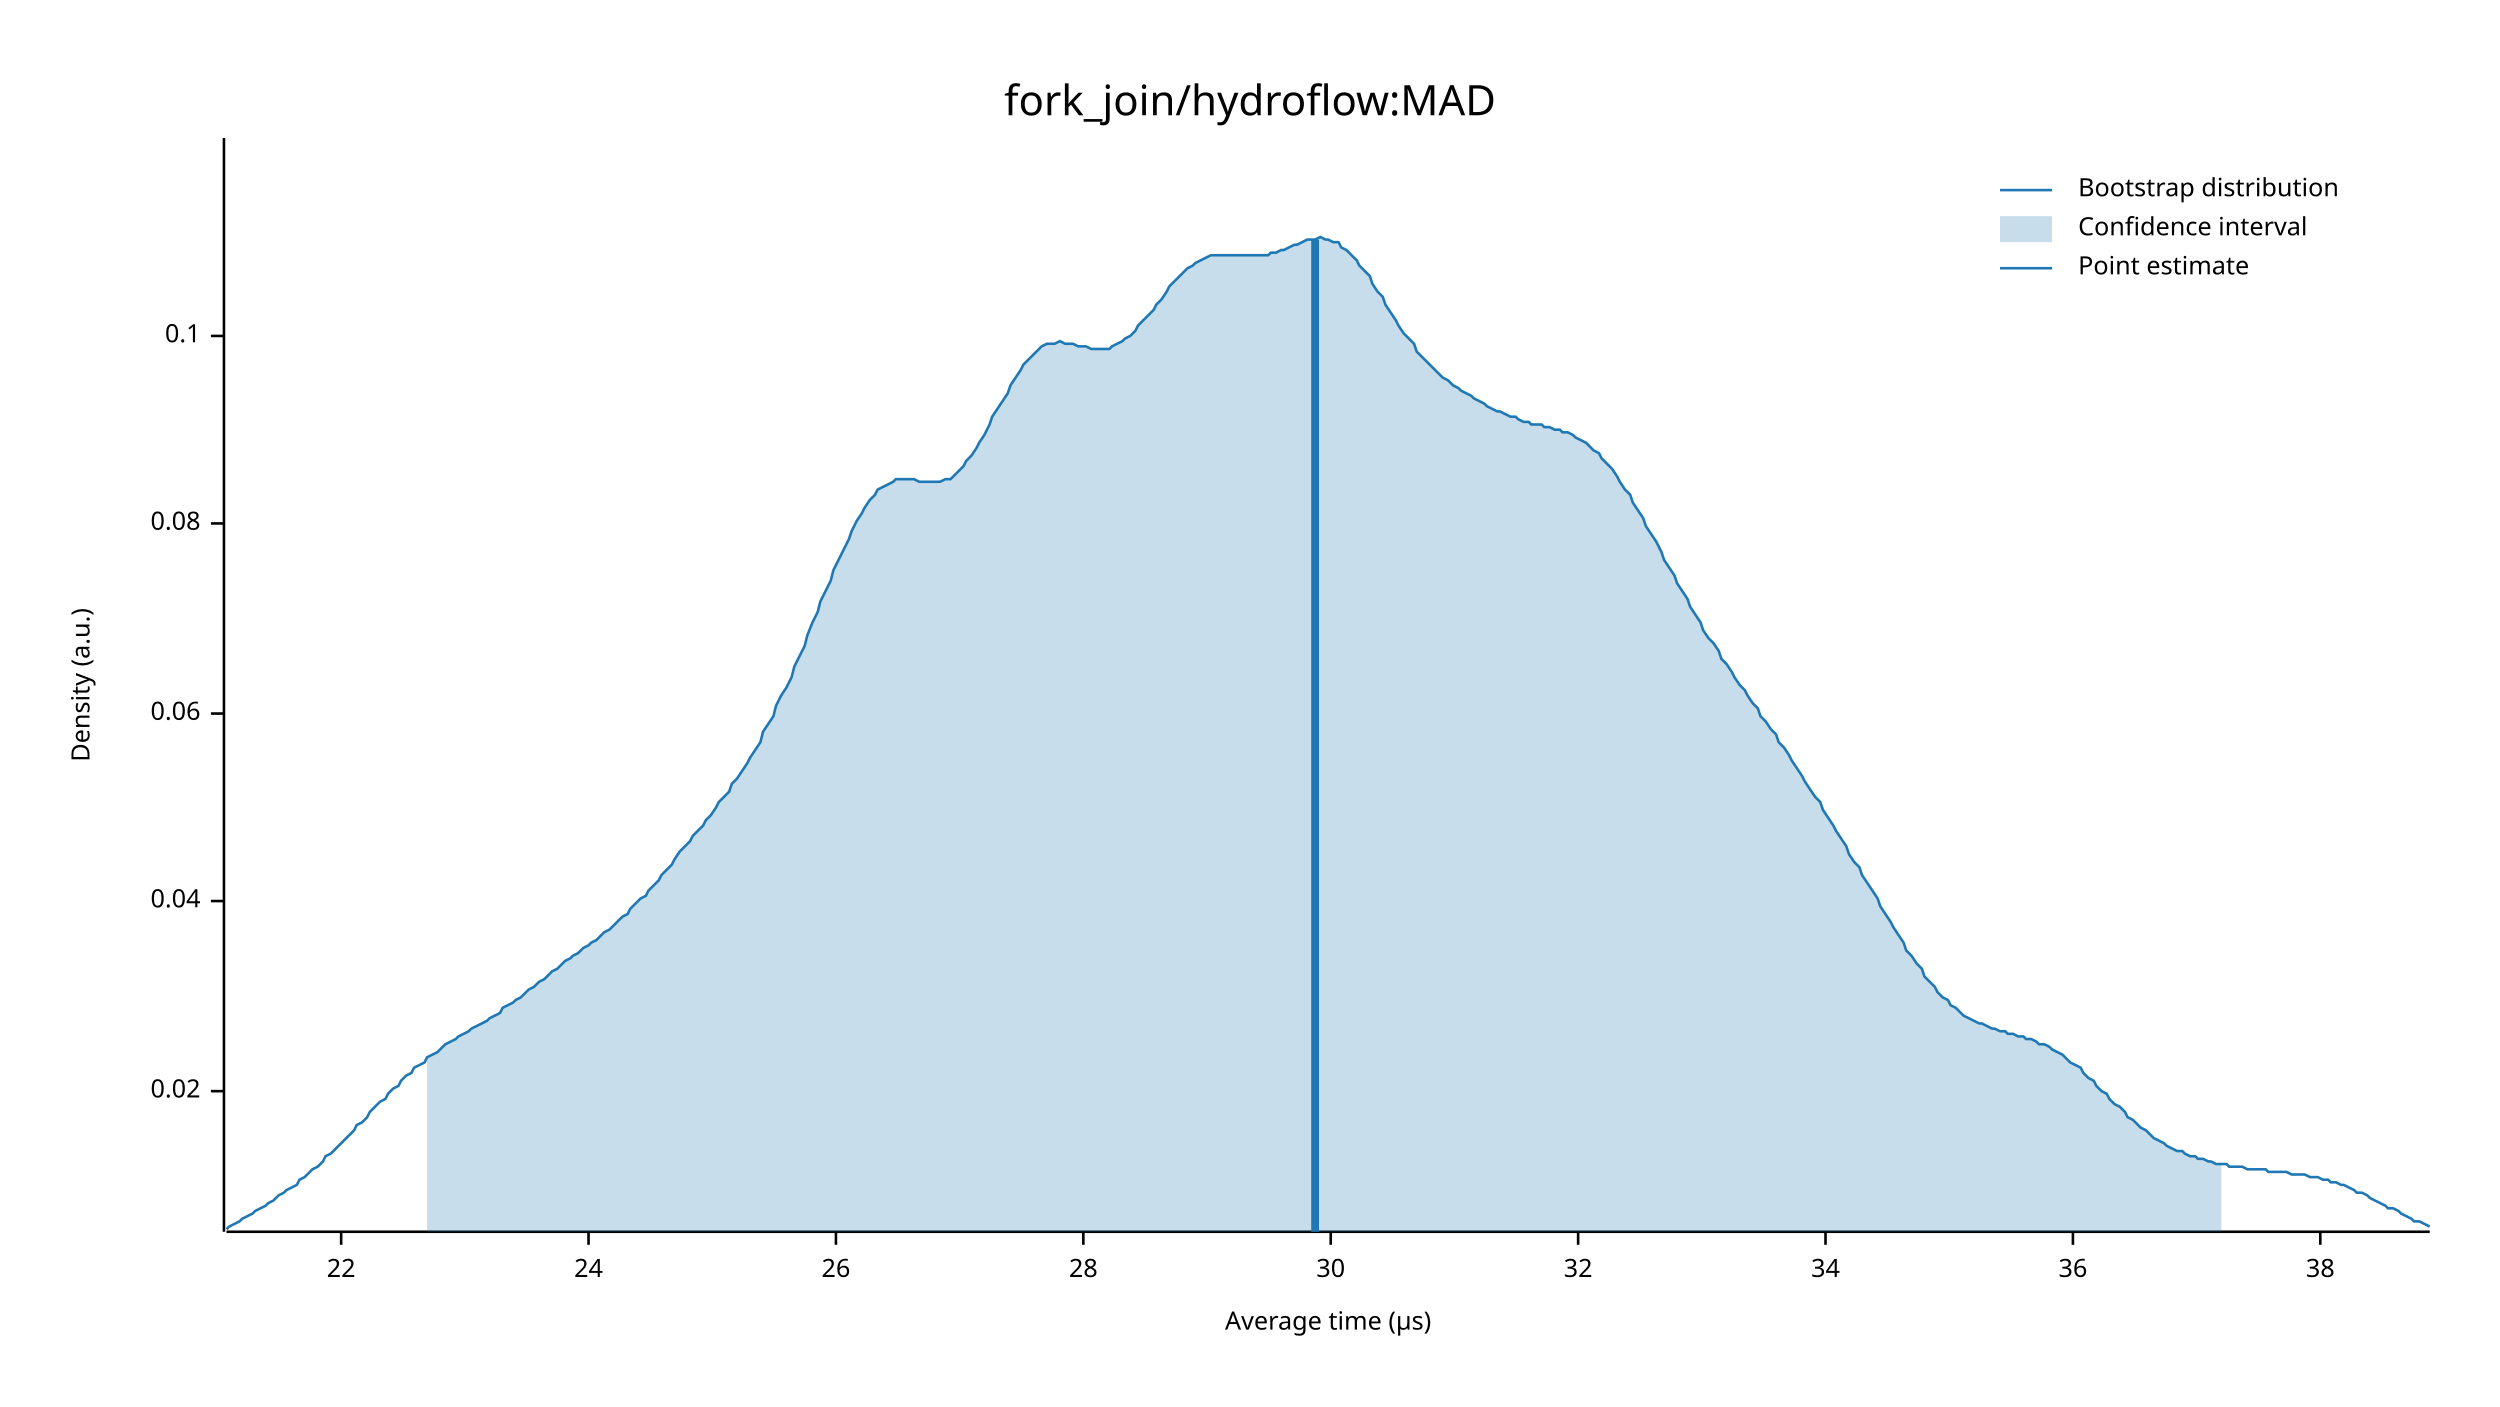
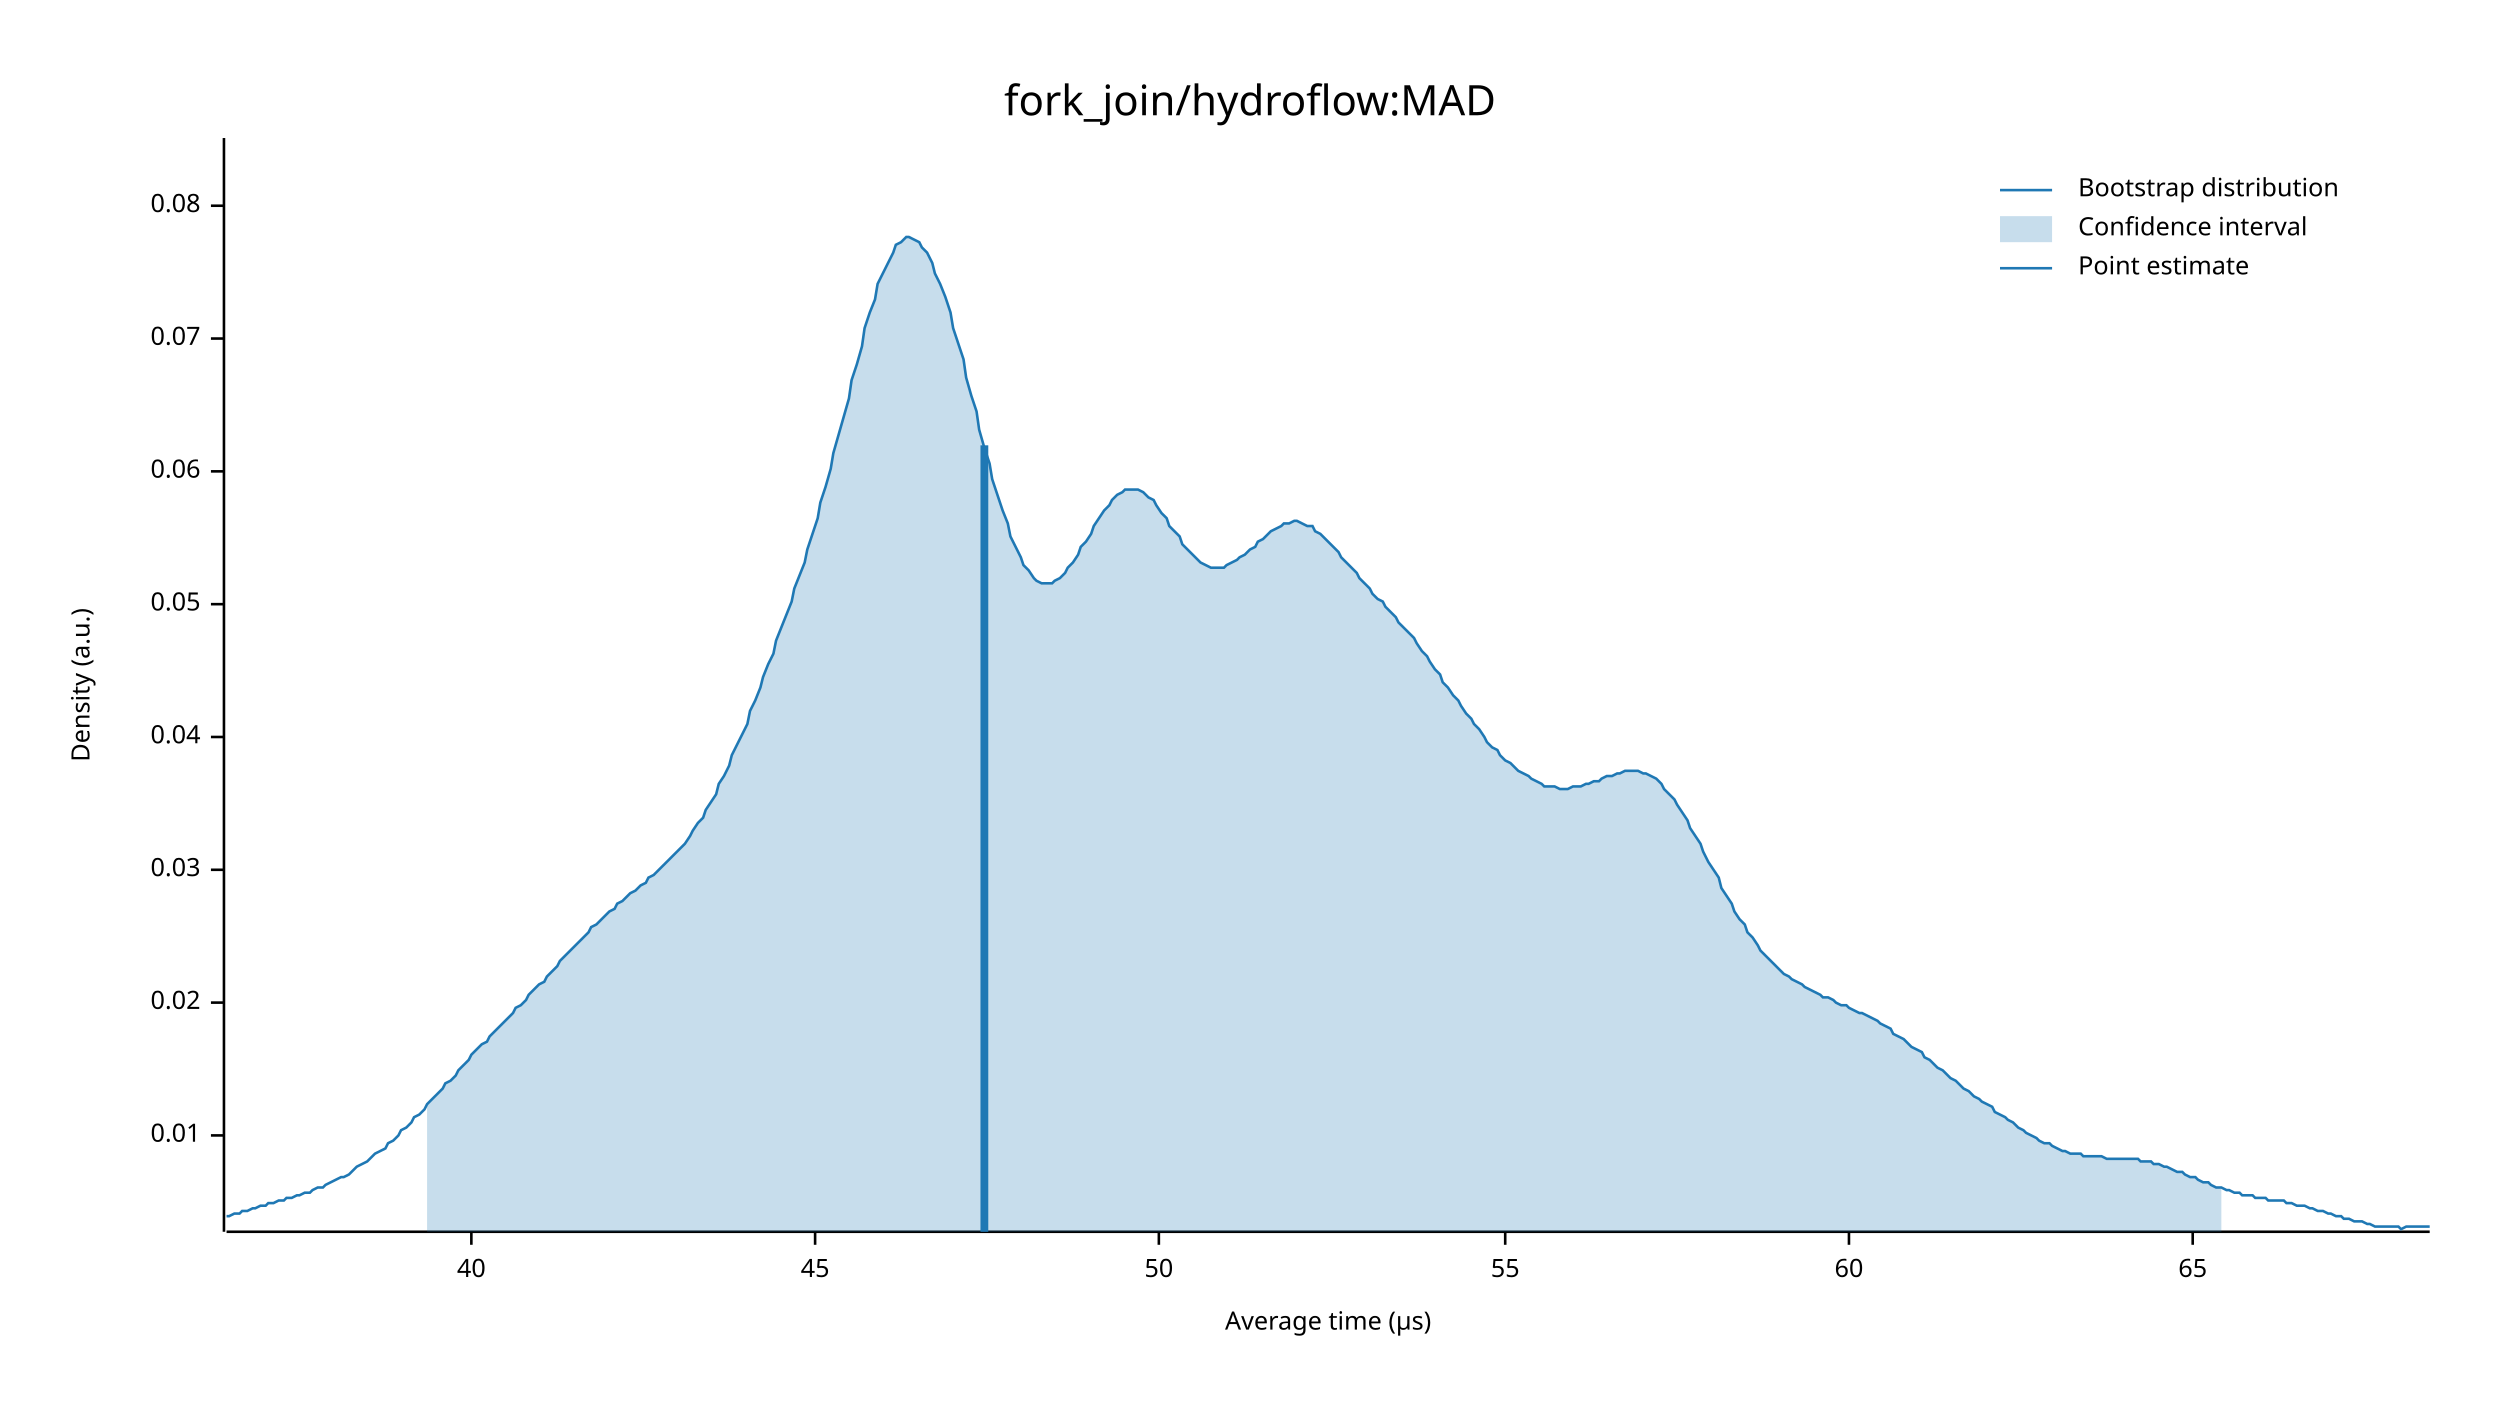
<svg xmlns="http://www.w3.org/2000/svg" width="960" height="540" viewBox="0 0 960 540">
  <text x="480" y="32" dy="0.76em" text-anchor="middle" font-family="sans-serif" font-size="16.129" opacity="1" fill="#000000">
fork_join/hydroflow:MAD
</text>
  <text x="27" y="263" dy="0.76em" text-anchor="middle" font-family="sans-serif" font-size="9.677" opacity="1" fill="#000000" transform="rotate(270, 27, 263)">
Density (a.u.)
</text>
  <text x="510" y="513" dy="-0.5ex" text-anchor="middle" font-family="sans-serif" font-size="9.677" opacity="1" fill="#000000">
Average time (µs)
</text>
  <polyline fill="none" opacity="1" stroke="#000000" stroke-width="1" points="86,53 86,473 " />
-   <text x="77" y="419" dy="0.5ex" text-anchor="end" font-family="sans-serif" font-size="9.677" opacity="1" fill="#000000">
+   <text x="77" y="436" dy="0.5ex" text-anchor="end" font-family="sans-serif" font-size="9.677" opacity="1" fill="#000000">
+ 0.01
+ </text>
+   <polyline fill="none" opacity="1" stroke="#000000" stroke-width="1" points="81,436 86,436 " />
+   <text x="77" y="385" dy="0.5ex" text-anchor="end" font-family="sans-serif" font-size="9.677" opacity="1" fill="#000000">
0.02
</text>
-   <polyline fill="none" opacity="1" stroke="#000000" stroke-width="1" points="81,419 86,419 " />
-   <text x="77" y="346" dy="0.5ex" text-anchor="end" font-family="sans-serif" font-size="9.677" opacity="1" fill="#000000">
+   <polyline fill="none" opacity="1" stroke="#000000" stroke-width="1" points="81,385 86,385 " />
+   <text x="77" y="334" dy="0.5ex" text-anchor="end" font-family="sans-serif" font-size="9.677" opacity="1" fill="#000000">
+ 0.03
+ </text>
+   <polyline fill="none" opacity="1" stroke="#000000" stroke-width="1" points="81,334 86,334 " />
+   <text x="77" y="283" dy="0.5ex" text-anchor="end" font-family="sans-serif" font-size="9.677" opacity="1" fill="#000000">
0.04
</text>
-   <polyline fill="none" opacity="1" stroke="#000000" stroke-width="1" points="81,346 86,346 " />
-   <text x="77" y="274" dy="0.5ex" text-anchor="end" font-family="sans-serif" font-size="9.677" opacity="1" fill="#000000">
+   <polyline fill="none" opacity="1" stroke="#000000" stroke-width="1" points="81,283 86,283 " />
+   <text x="77" y="232" dy="0.5ex" text-anchor="end" font-family="sans-serif" font-size="9.677" opacity="1" fill="#000000">
+ 0.05
+ </text>
+   <polyline fill="none" opacity="1" stroke="#000000" stroke-width="1" points="81,232 86,232 " />
+   <text x="77" y="181" dy="0.5ex" text-anchor="end" font-family="sans-serif" font-size="9.677" opacity="1" fill="#000000">
0.06
</text>
-   <polyline fill="none" opacity="1" stroke="#000000" stroke-width="1" points="81,274 86,274 " />
-   <text x="77" y="201" dy="0.5ex" text-anchor="end" font-family="sans-serif" font-size="9.677" opacity="1" fill="#000000">
+   <polyline fill="none" opacity="1" stroke="#000000" stroke-width="1" points="81,181 86,181 " />
+   <text x="77" y="130" dy="0.5ex" text-anchor="end" font-family="sans-serif" font-size="9.677" opacity="1" fill="#000000">
+ 0.07
+ </text>
+   <polyline fill="none" opacity="1" stroke="#000000" stroke-width="1" points="81,130 86,130 " />
+   <text x="77" y="79" dy="0.5ex" text-anchor="end" font-family="sans-serif" font-size="9.677" opacity="1" fill="#000000">
0.08
</text>
-   <polyline fill="none" opacity="1" stroke="#000000" stroke-width="1" points="81,201 86,201 " />
-   <text x="77" y="129" dy="0.5ex" text-anchor="end" font-family="sans-serif" font-size="9.677" opacity="1" fill="#000000">
- 0.1
+   <polyline fill="none" opacity="1" stroke="#000000" stroke-width="1" points="81,79 86,79 " />
+   <polyline fill="none" opacity="1" stroke="#000000" stroke-width="1" points="87,473 933,473 " />
+   <text x="181" y="483" dy="0.76em" text-anchor="middle" font-family="sans-serif" font-size="9.677" opacity="1" fill="#000000">
+ 40
</text>
-   <polyline fill="none" opacity="1" stroke="#000000" stroke-width="1" points="81,129 86,129 " />
-   <polyline fill="none" opacity="1" stroke="#000000" stroke-width="1" points="87,473 933,473 " />
-   <text x="131" y="483" dy="0.76em" text-anchor="middle" font-family="sans-serif" font-size="9.677" opacity="1" fill="#000000">
- 22
+   <polyline fill="none" opacity="1" stroke="#000000" stroke-width="1" points="181,473 181,478 " />
+   <text x="313" y="483" dy="0.76em" text-anchor="middle" font-family="sans-serif" font-size="9.677" opacity="1" fill="#000000">
+ 45
</text>
-   <polyline fill="none" opacity="1" stroke="#000000" stroke-width="1" points="131,473 131,478 " />
-   <text x="226" y="483" dy="0.76em" text-anchor="middle" font-family="sans-serif" font-size="9.677" opacity="1" fill="#000000">
- 24
+   <polyline fill="none" opacity="1" stroke="#000000" stroke-width="1" points="313,473 313,478 " />
+   <text x="445" y="483" dy="0.76em" text-anchor="middle" font-family="sans-serif" font-size="9.677" opacity="1" fill="#000000">
+ 50
</text>
-   <polyline fill="none" opacity="1" stroke="#000000" stroke-width="1" points="226,473 226,478 " />
-   <text x="321" y="483" dy="0.76em" text-anchor="middle" font-family="sans-serif" font-size="9.677" opacity="1" fill="#000000">
- 26
+   <polyline fill="none" opacity="1" stroke="#000000" stroke-width="1" points="445,473 445,478 " />
+   <text x="578" y="483" dy="0.76em" text-anchor="middle" font-family="sans-serif" font-size="9.677" opacity="1" fill="#000000">
+ 55
</text>
-   <polyline fill="none" opacity="1" stroke="#000000" stroke-width="1" points="321,473 321,478 " />
-   <text x="416" y="483" dy="0.76em" text-anchor="middle" font-family="sans-serif" font-size="9.677" opacity="1" fill="#000000">
- 28
+   <polyline fill="none" opacity="1" stroke="#000000" stroke-width="1" points="578,473 578,478 " />
+   <text x="710" y="483" dy="0.76em" text-anchor="middle" font-family="sans-serif" font-size="9.677" opacity="1" fill="#000000">
+ 60
</text>
-   <polyline fill="none" opacity="1" stroke="#000000" stroke-width="1" points="416,473 416,478 " />
-   <text x="511" y="483" dy="0.76em" text-anchor="middle" font-family="sans-serif" font-size="9.677" opacity="1" fill="#000000">
- 30
+   <polyline fill="none" opacity="1" stroke="#000000" stroke-width="1" points="710,473 710,478 " />
+   <text x="842" y="483" dy="0.76em" text-anchor="middle" font-family="sans-serif" font-size="9.677" opacity="1" fill="#000000">
+ 65
</text>
-   <polyline fill="none" opacity="1" stroke="#000000" stroke-width="1" points="511,473 511,478 " />
-   <text x="606" y="483" dy="0.76em" text-anchor="middle" font-family="sans-serif" font-size="9.677" opacity="1" fill="#000000">
- 32
- </text>
-   <polyline fill="none" opacity="1" stroke="#000000" stroke-width="1" points="606,473 606,478 " />
-   <text x="701" y="483" dy="0.76em" text-anchor="middle" font-family="sans-serif" font-size="9.677" opacity="1" fill="#000000">
- 34
- </text>
-   <polyline fill="none" opacity="1" stroke="#000000" stroke-width="1" points="701,473 701,478 " />
-   <text x="796" y="483" dy="0.76em" text-anchor="middle" font-family="sans-serif" font-size="9.677" opacity="1" fill="#000000">
- 36
- </text>
-   <polyline fill="none" opacity="1" stroke="#000000" stroke-width="1" points="796,473 796,478 " />
-   <text x="891" y="483" dy="0.76em" text-anchor="middle" font-family="sans-serif" font-size="9.677" opacity="1" fill="#000000">
- 38
- </text>
-   <polyline fill="none" opacity="1" stroke="#000000" stroke-width="1" points="891,473 891,478 " />
-   <polyline fill="none" opacity="1" stroke="#1F78B4" stroke-width="1" points="87,472 88,471 90,470 92,469 93,468 95,467 97,466 98,465 100,464 102,463 103,462 105,461 107,459 109,458 110,457 112,456 114,455 115,453 117,452 119,450 120,449 122,448 124,446 125,444 127,443 129,441 131,439 132,438 134,436 136,434 137,432 139,431 141,429 142,427 144,425 146,423 148,422 149,420 151,418 153,417 154,415 156,413 158,412 159,410 161,409 163,408 164,406 166,405 168,404 170,402 171,401 173,400 175,399 176,398 178,397 180,396 181,395 183,394 185,393 187,392 188,391 190,390 192,389 193,387 195,386 197,385 198,384 200,383 202,381 203,380 205,379 207,377 209,376 210,375 212,373 214,372 215,371 217,369 219,368 220,367 222,366 224,364 226,363 227,362 229,361 231,359 232,358 234,357 236,355 237,354 239,352 241,351 242,349 244,347 246,345 248,344 249,342 251,340 253,338 254,336 256,334 258,332 259,330 261,327 263,325 265,323 266,321 268,319 270,317 271,315 273,313 275,310 276,308 278,306 280,304 281,301 283,299 285,296 287,293 288,291 290,288 292,285 293,281 295,278 297,275 298,271 300,267 302,264 304,260 305,256 307,252 309,248 310,244 312,239 314,235 315,231 317,227 319,223 320,219 322,215 324,211 326,207 327,204 329,200 331,197 332,195 334,192 336,190 337,188 339,187 341,186 343,185 344,184 346,184 348,184 349,184 351,184 353,185 354,185 356,185 358,185 359,185 361,185 363,184 365,184 366,183 368,181 370,179 371,177 373,175 375,172 376,170 378,167 380,163 381,160 383,157 385,154 387,151 388,148 390,145 392,142 393,140 395,138 397,136 398,135 400,133 402,132 404,132 405,132 407,131 409,132 410,132 412,132 414,133 415,133 417,133 419,134 420,134 422,134 424,134 426,134 427,133 429,132 431,131 432,130 434,129 436,127 437,125 439,123 441,121 443,119 444,117 446,115 448,112 449,110 451,108 453,106 454,105 456,103 458,102 459,101 461,100 463,99 465,98 466,98 468,98 470,98 471,98 473,98 475,98 476,98 478,98 480,98 482,98 483,98 485,98 487,98 488,97 490,97 492,96 493,96 495,95 497,94 498,94 500,93 502,92 504,92 505,92 507,91 509,92 510,92 512,93 514,93 515,95 517,96 519,98 521,100 522,102 524,104 526,106 527,109 529,112 531,114 532,117 534,120 536,123 537,125 539,128 541,130 543,132 544,135 546,137 548,139 549,140 551,142 553,144 554,145 556,146 558,148 560,149 561,150 563,151 565,152 566,153 568,154 570,155 571,156 573,157 575,158 576,158 578,159 580,160 582,160 583,161 585,162 587,162 588,163 590,163 592,163 593,164 595,164 597,165 599,165 600,166 602,166 604,167 605,168 607,169 609,170 610,171 612,173 614,174 615,176 617,178 619,180 621,183 622,185 624,188 626,190 627,193 629,196 631,199 632,202 634,205 636,208 638,212 639,215 641,218 643,221 644,224 646,227 648,230 649,233 651,236 653,239 654,242 656,245 658,247 660,250 661,253 663,255 665,258 666,260 668,263 670,265 671,267 673,270 675,272 676,275 678,277 680,280 682,282 683,285 685,287 687,290 688,292 690,295 692,298 693,300 695,303 697,306 699,308 700,311 702,314 704,317 705,319 707,322 709,325 710,328 712,331 714,333 715,336 717,339 719,342 721,345 722,348 724,351 726,354 727,356 729,359 731,362 732,365 734,367 736,370 738,372 739,375 741,377 743,379 744,381 746,383 748,384 749,386 751,387 753,389 754,390 756,391 758,392 760,393 761,393 763,394 765,395 766,395 768,396 770,396 771,397 773,397 775,398 777,398 778,399 780,399 782,400 783,401 785,401 787,402 788,403 790,404 792,405 793,406 795,408 797,409 799,410 800,412 802,414 804,415 805,417 807,419 809,420 810,422 812,424 814,425 816,427 817,429 819,430 821,432 822,433 824,434 826,436 827,437 829,438 831,439 832,440 834,441 836,442 838,442 839,443 841,444 843,444 844,445 846,445 848,446 849,446 851,447 853,447 855,447 856,448 858,448 860,448 861,448 863,449 865,449 866,449 868,449 870,449 871,450 873,450 875,450 877,450 878,450 880,451 882,451 883,451 885,451 887,452 888,452 890,452 892,453 894,453 895,454 897,454 899,455 900,455 902,456 904,457 905,458 907,458 909,459 910,460 912,461 914,462 916,463 917,464 919,464 921,465 922,466 924,467 926,468 927,469 929,469 931,470 933,471 " />
-   <polygon opacity="0.25" fill="#1F78B4" points="164,406 166,405 168,404 170,402 171,401 173,400 175,399 176,398 178,397 180,396 181,395 183,394 185,393 187,392 188,391 190,390 192,389 193,387 195,386 197,385 198,384 200,383 202,381 203,380 205,379 207,377 209,376 210,375 212,373 214,372 215,371 217,369 219,368 220,367 222,366 224,364 226,363 227,362 229,361 231,359 232,358 234,357 236,355 237,354 239,352 241,351 242,349 244,347 246,345 248,344 249,342 251,340 253,338 254,336 256,334 258,332 259,330 261,327 263,325 265,323 266,321 268,319 270,317 271,315 273,313 275,310 276,308 278,306 280,304 281,301 283,299 285,296 287,293 288,291 290,288 292,285 293,281 295,278 297,275 298,271 300,267 302,264 304,260 305,256 307,252 309,248 310,244 312,239 314,235 315,231 317,227 319,223 320,219 322,215 324,211 326,207 327,204 329,200 331,197 332,195 334,192 336,190 337,188 339,187 341,186 343,185 344,184 346,184 348,184 349,184 351,184 353,185 354,185 356,185 358,185 359,185 361,185 363,184 365,184 366,183 368,181 370,179 371,177 373,175 375,172 376,170 378,167 380,163 381,160 383,157 385,154 387,151 388,148 390,145 392,142 393,140 395,138 397,136 398,135 400,133 402,132 404,132 405,132 407,131 409,132 410,132 412,132 414,133 415,133 417,133 419,134 420,134 422,134 424,134 426,134 427,133 429,132 431,131 432,130 434,129 436,127 437,125 439,123 441,121 443,119 444,117 446,115 448,112 449,110 451,108 453,106 454,105 456,103 458,102 459,101 461,100 463,99 465,98 466,98 468,98 470,98 471,98 473,98 475,98 476,98 478,98 480,98 482,98 483,98 485,98 487,98 488,97 490,97 492,96 493,96 495,95 497,94 498,94 500,93 502,92 504,92 505,92 507,91 509,92 510,92 512,93 514,93 515,95 517,96 519,98 521,100 522,102 524,104 526,106 527,109 529,112 531,114 532,117 534,120 536,123 537,125 539,128 541,130 543,132 544,135 546,137 548,139 549,140 551,142 553,144 554,145 556,146 558,148 560,149 561,150 563,151 565,152 566,153 568,154 570,155 571,156 573,157 575,158 576,158 578,159 580,160 582,160 583,161 585,162 587,162 588,163 590,163 592,163 593,164 595,164 597,165 599,165 600,166 602,166 604,167 605,168 607,169 609,170 610,171 612,173 614,174 615,176 617,178 619,180 621,183 622,185 624,188 626,190 627,193 629,196 631,199 632,202 634,205 636,208 638,212 639,215 641,218 643,221 644,224 646,227 648,230 649,233 651,236 653,239 654,242 656,245 658,247 660,250 661,253 663,255 665,258 666,260 668,263 670,265 671,267 673,270 675,272 676,275 678,277 680,280 682,282 683,285 685,287 687,290 688,292 690,295 692,298 693,300 695,303 697,306 699,308 700,311 702,314 704,317 705,319 707,322 709,325 710,328 712,331 714,333 715,336 717,339 719,342 721,345 722,348 724,351 726,354 727,356 729,359 731,362 732,365 734,367 736,370 738,372 739,375 741,377 743,379 744,381 746,383 748,384 749,386 751,387 753,389 754,390 756,391 758,392 760,393 761,393 763,394 765,395 766,395 768,396 770,396 771,397 773,397 775,398 777,398 778,399 780,399 782,400 783,401 785,401 787,402 788,403 790,404 792,405 793,406 795,408 797,409 799,410 800,412 802,414 804,415 805,417 807,419 809,420 810,422 812,424 814,425 816,427 817,429 819,430 821,432 822,433 824,434 826,436 827,437 829,438 831,439 832,440 834,441 836,442 838,442 839,443 841,444 843,444 844,445 846,445 848,446 849,446 851,447 853,447 853,473 164,473 " />
-   <polyline fill="none" opacity="1" stroke="#1F78B4" stroke-width="3" points="505,473 505,92 " />
+   <polyline fill="none" opacity="1" stroke="#000000" stroke-width="1" points="842,473 842,478 " />
+   <polyline fill="none" opacity="1" stroke="#1F78B4" stroke-width="1" points="87,467 88,467 90,466 92,466 93,465 95,465 97,464 98,464 100,463 102,463 103,462 105,462 107,461 109,461 110,460 112,460 114,459 115,459 117,458 119,458 120,457 122,456 124,456 125,455 127,454 129,453 131,452 132,452 134,451 136,449 137,448 139,447 141,446 142,445 144,443 146,442 148,441 149,439 151,438 153,436 154,434 156,433 158,431 159,429 161,428 163,426 164,424 166,422 168,420 170,418 171,416 173,415 175,413 176,411 178,409 180,407 181,405 183,403 185,401 187,400 188,398 190,396 192,394 193,393 195,391 197,389 198,387 200,386 202,384 203,382 205,380 207,378 209,377 210,375 212,373 214,371 215,369 217,367 219,365 220,364 222,362 224,360 226,358 227,356 229,355 231,353 232,352 234,350 236,349 237,347 239,346 241,344 242,343 244,342 246,340 248,339 249,337 251,336 253,334 254,333 256,331 258,329 259,328 261,326 263,324 265,321 266,319 268,316 270,314 271,311 273,308 275,305 276,301 278,298 280,294 281,290 283,286 285,282 287,278 288,273 290,269 292,264 293,260 295,255 297,251 298,246 300,241 302,236 304,231 305,226 307,221 309,216 310,211 312,205 314,199 315,193 317,187 319,180 320,174 322,167 324,160 326,153 327,146 329,140 331,133 332,126 334,120 336,115 337,109 339,105 341,101 343,97 344,94 346,93 348,91 349,91 351,92 353,93 354,95 356,97 358,101 359,105 361,109 363,114 365,120 366,126 368,132 370,138 371,145 373,152 375,158 376,165 378,172 380,178 381,184 383,190 385,196 387,201 388,206 390,210 392,214 393,217 395,219 397,222 398,223 400,224 402,224 404,224 405,223 407,222 409,220 410,218 412,216 414,213 415,210 417,208 419,205 420,202 422,199 424,196 426,194 427,192 429,190 431,189 432,188 434,188 436,188 437,188 439,189 441,191 443,192 444,194 446,197 448,199 449,202 451,204 453,206 454,209 456,211 458,213 459,214 461,216 463,217 465,218 466,218 468,218 470,218 471,217 473,216 475,215 476,214 478,213 480,211 482,210 483,208 485,207 487,205 488,204 490,203 492,202 493,201 495,201 497,200 498,200 500,201 502,202 504,202 505,204 507,205 509,207 510,208 512,210 514,212 515,214 517,216 519,218 521,220 522,222 524,224 526,226 527,228 529,230 531,231 532,233 534,235 536,237 537,239 539,241 541,243 543,245 544,247 546,250 548,252 549,254 551,257 553,259 554,262 556,264 558,267 560,269 561,271 563,274 565,276 566,278 568,280 570,283 571,285 573,287 575,288 576,290 578,292 580,293 582,295 583,296 585,297 587,298 588,299 590,300 592,301 593,302 595,302 597,302 599,303 600,303 602,303 604,302 605,302 607,302 609,301 610,301 612,300 614,300 615,299 617,298 619,298 621,297 622,297 624,296 626,296 627,296 629,296 631,297 632,297 634,298 636,299 638,301 639,303 641,305 643,307 644,309 646,312 648,315 649,318 651,321 653,324 654,327 656,331 658,334 660,337 661,341 663,344 665,347 666,350 668,353 670,355 671,358 673,360 675,363 676,365 678,367 680,369 682,371 683,372 685,374 687,375 688,376 690,377 692,378 693,379 695,380 697,381 699,382 700,383 702,383 704,384 705,385 707,386 709,386 710,387 712,388 714,389 715,389 717,390 719,391 721,392 722,393 724,394 726,395 727,397 729,398 731,399 732,400 734,402 736,403 738,404 739,406 741,407 743,409 744,410 746,411 748,413 749,414 751,415 753,417 754,418 756,419 758,421 760,422 761,423 763,424 765,425 766,427 768,428 770,429 771,430 773,431 775,433 777,434 778,435 780,436 782,437 783,438 785,439 787,439 788,440 790,441 792,442 793,442 795,443 797,443 799,443 800,444 802,444 804,444 805,444 807,444 809,445 810,445 812,445 814,445 816,445 817,445 819,445 821,445 822,446 824,446 826,446 827,447 829,447 831,448 832,448 834,449 836,450 838,450 839,451 841,452 843,452 844,453 846,454 848,454 849,455 851,456 853,456 855,457 856,457 858,458 860,458 861,459 863,459 865,459 866,460 868,460 870,460 871,461 873,461 875,461 877,461 878,462 880,462 882,463 883,463 885,463 887,464 888,464 890,465 892,465 894,466 895,466 897,467 899,467 900,468 902,468 904,469 905,469 907,469 909,470 910,470 912,471 914,471 916,471 917,471 919,471 921,471 922,472 924,471 926,471 927,471 929,471 931,471 933,471 " />
+   <polygon opacity="0.25" fill="#1F78B4" points="164,424 166,422 168,420 170,418 171,416 173,415 175,413 176,411 178,409 180,407 181,405 183,403 185,401 187,400 188,398 190,396 192,394 193,393 195,391 197,389 198,387 200,386 202,384 203,382 205,380 207,378 209,377 210,375 212,373 214,371 215,369 217,367 219,365 220,364 222,362 224,360 226,358 227,356 229,355 231,353 232,352 234,350 236,349 237,347 239,346 241,344 242,343 244,342 246,340 248,339 249,337 251,336 253,334 254,333 256,331 258,329 259,328 261,326 263,324 265,321 266,319 268,316 270,314 271,311 273,308 275,305 276,301 278,298 280,294 281,290 283,286 285,282 287,278 288,273 290,269 292,264 293,260 295,255 297,251 298,246 300,241 302,236 304,231 305,226 307,221 309,216 310,211 312,205 314,199 315,193 317,187 319,180 320,174 322,167 324,160 326,153 327,146 329,140 331,133 332,126 334,120 336,115 337,109 339,105 341,101 343,97 344,94 346,93 348,91 349,91 351,92 353,93 354,95 356,97 358,101 359,105 361,109 363,114 365,120 366,126 368,132 370,138 371,145 373,152 375,158 376,165 378,172 380,178 381,184 383,190 385,196 387,201 388,206 390,210 392,214 393,217 395,219 397,222 398,223 400,224 402,224 404,224 405,223 407,222 409,220 410,218 412,216 414,213 415,210 417,208 419,205 420,202 422,199 424,196 426,194 427,192 429,190 431,189 432,188 434,188 436,188 437,188 439,189 441,191 443,192 444,194 446,197 448,199 449,202 451,204 453,206 454,209 456,211 458,213 459,214 461,216 463,217 465,218 466,218 468,218 470,218 471,217 473,216 475,215 476,214 478,213 480,211 482,210 483,208 485,207 487,205 488,204 490,203 492,202 493,201 495,201 497,200 498,200 500,201 502,202 504,202 505,204 507,205 509,207 510,208 512,210 514,212 515,214 517,216 519,218 521,220 522,222 524,224 526,226 527,228 529,230 531,231 532,233 534,235 536,237 537,239 539,241 541,243 543,245 544,247 546,250 548,252 549,254 551,257 553,259 554,262 556,264 558,267 560,269 561,271 563,274 565,276 566,278 568,280 570,283 571,285 573,287 575,288 576,290 578,292 580,293 582,295 583,296 585,297 587,298 588,299 590,300 592,301 593,302 595,302 597,302 599,303 600,303 602,303 604,302 605,302 607,302 609,301 610,301 612,300 614,300 615,299 617,298 619,298 621,297 622,297 624,296 626,296 627,296 629,296 631,297 632,297 634,298 636,299 638,301 639,303 641,305 643,307 644,309 646,312 648,315 649,318 651,321 653,324 654,327 656,331 658,334 660,337 661,341 663,344 665,347 666,350 668,353 670,355 671,358 673,360 675,363 676,365 678,367 680,369 682,371 683,372 685,374 687,375 688,376 690,377 692,378 693,379 695,380 697,381 699,382 700,383 702,383 704,384 705,385 707,386 709,386 710,387 712,388 714,389 715,389 717,390 719,391 721,392 722,393 724,394 726,395 727,397 729,398 731,399 732,400 734,402 736,403 738,404 739,406 741,407 743,409 744,410 746,411 748,413 749,414 751,415 753,417 754,418 756,419 758,421 760,422 761,423 763,424 765,425 766,427 768,428 770,429 771,430 773,431 775,433 777,434 778,435 780,436 782,437 783,438 785,439 787,439 788,440 790,441 792,442 793,442 795,443 797,443 799,443 800,444 802,444 804,444 805,444 807,444 809,445 810,445 812,445 814,445 816,445 817,445 819,445 821,445 822,446 824,446 826,446 827,447 829,447 831,448 832,448 834,449 836,450 838,450 839,451 841,452 843,452 844,453 846,454 848,454 849,455 851,456 853,456 853,473 164,473 " />
+   <polyline fill="none" opacity="1" stroke="#1F78B4" stroke-width="3" points="378,473 378,171 " />
  <text x="798" y="68" dy="0.76em" text-anchor="start" font-family="sans-serif" font-size="9.677" opacity="1" fill="#000000">
Bootstrap distribution
</text>
  <text x="798" y="83" dy="0.76em" text-anchor="start" font-family="sans-serif" font-size="9.677" opacity="1" fill="#000000">
Confidence interval
</text>
  <text x="798" y="98" dy="0.76em" text-anchor="start" font-family="sans-serif" font-size="9.677" opacity="1" fill="#000000">
Point estimate
</text>
  <polyline fill="none" opacity="1" stroke="#1F78B4" stroke-width="1" points="768,73 788,73 " />
  <rect x="768" y="83" width="20" height="10" opacity="0.25" fill="#1F78B4" stroke="none" />
  <polyline fill="none" opacity="1" stroke="#1F78B4" stroke-width="1" points="768,103 788,103 " />
</svg>
